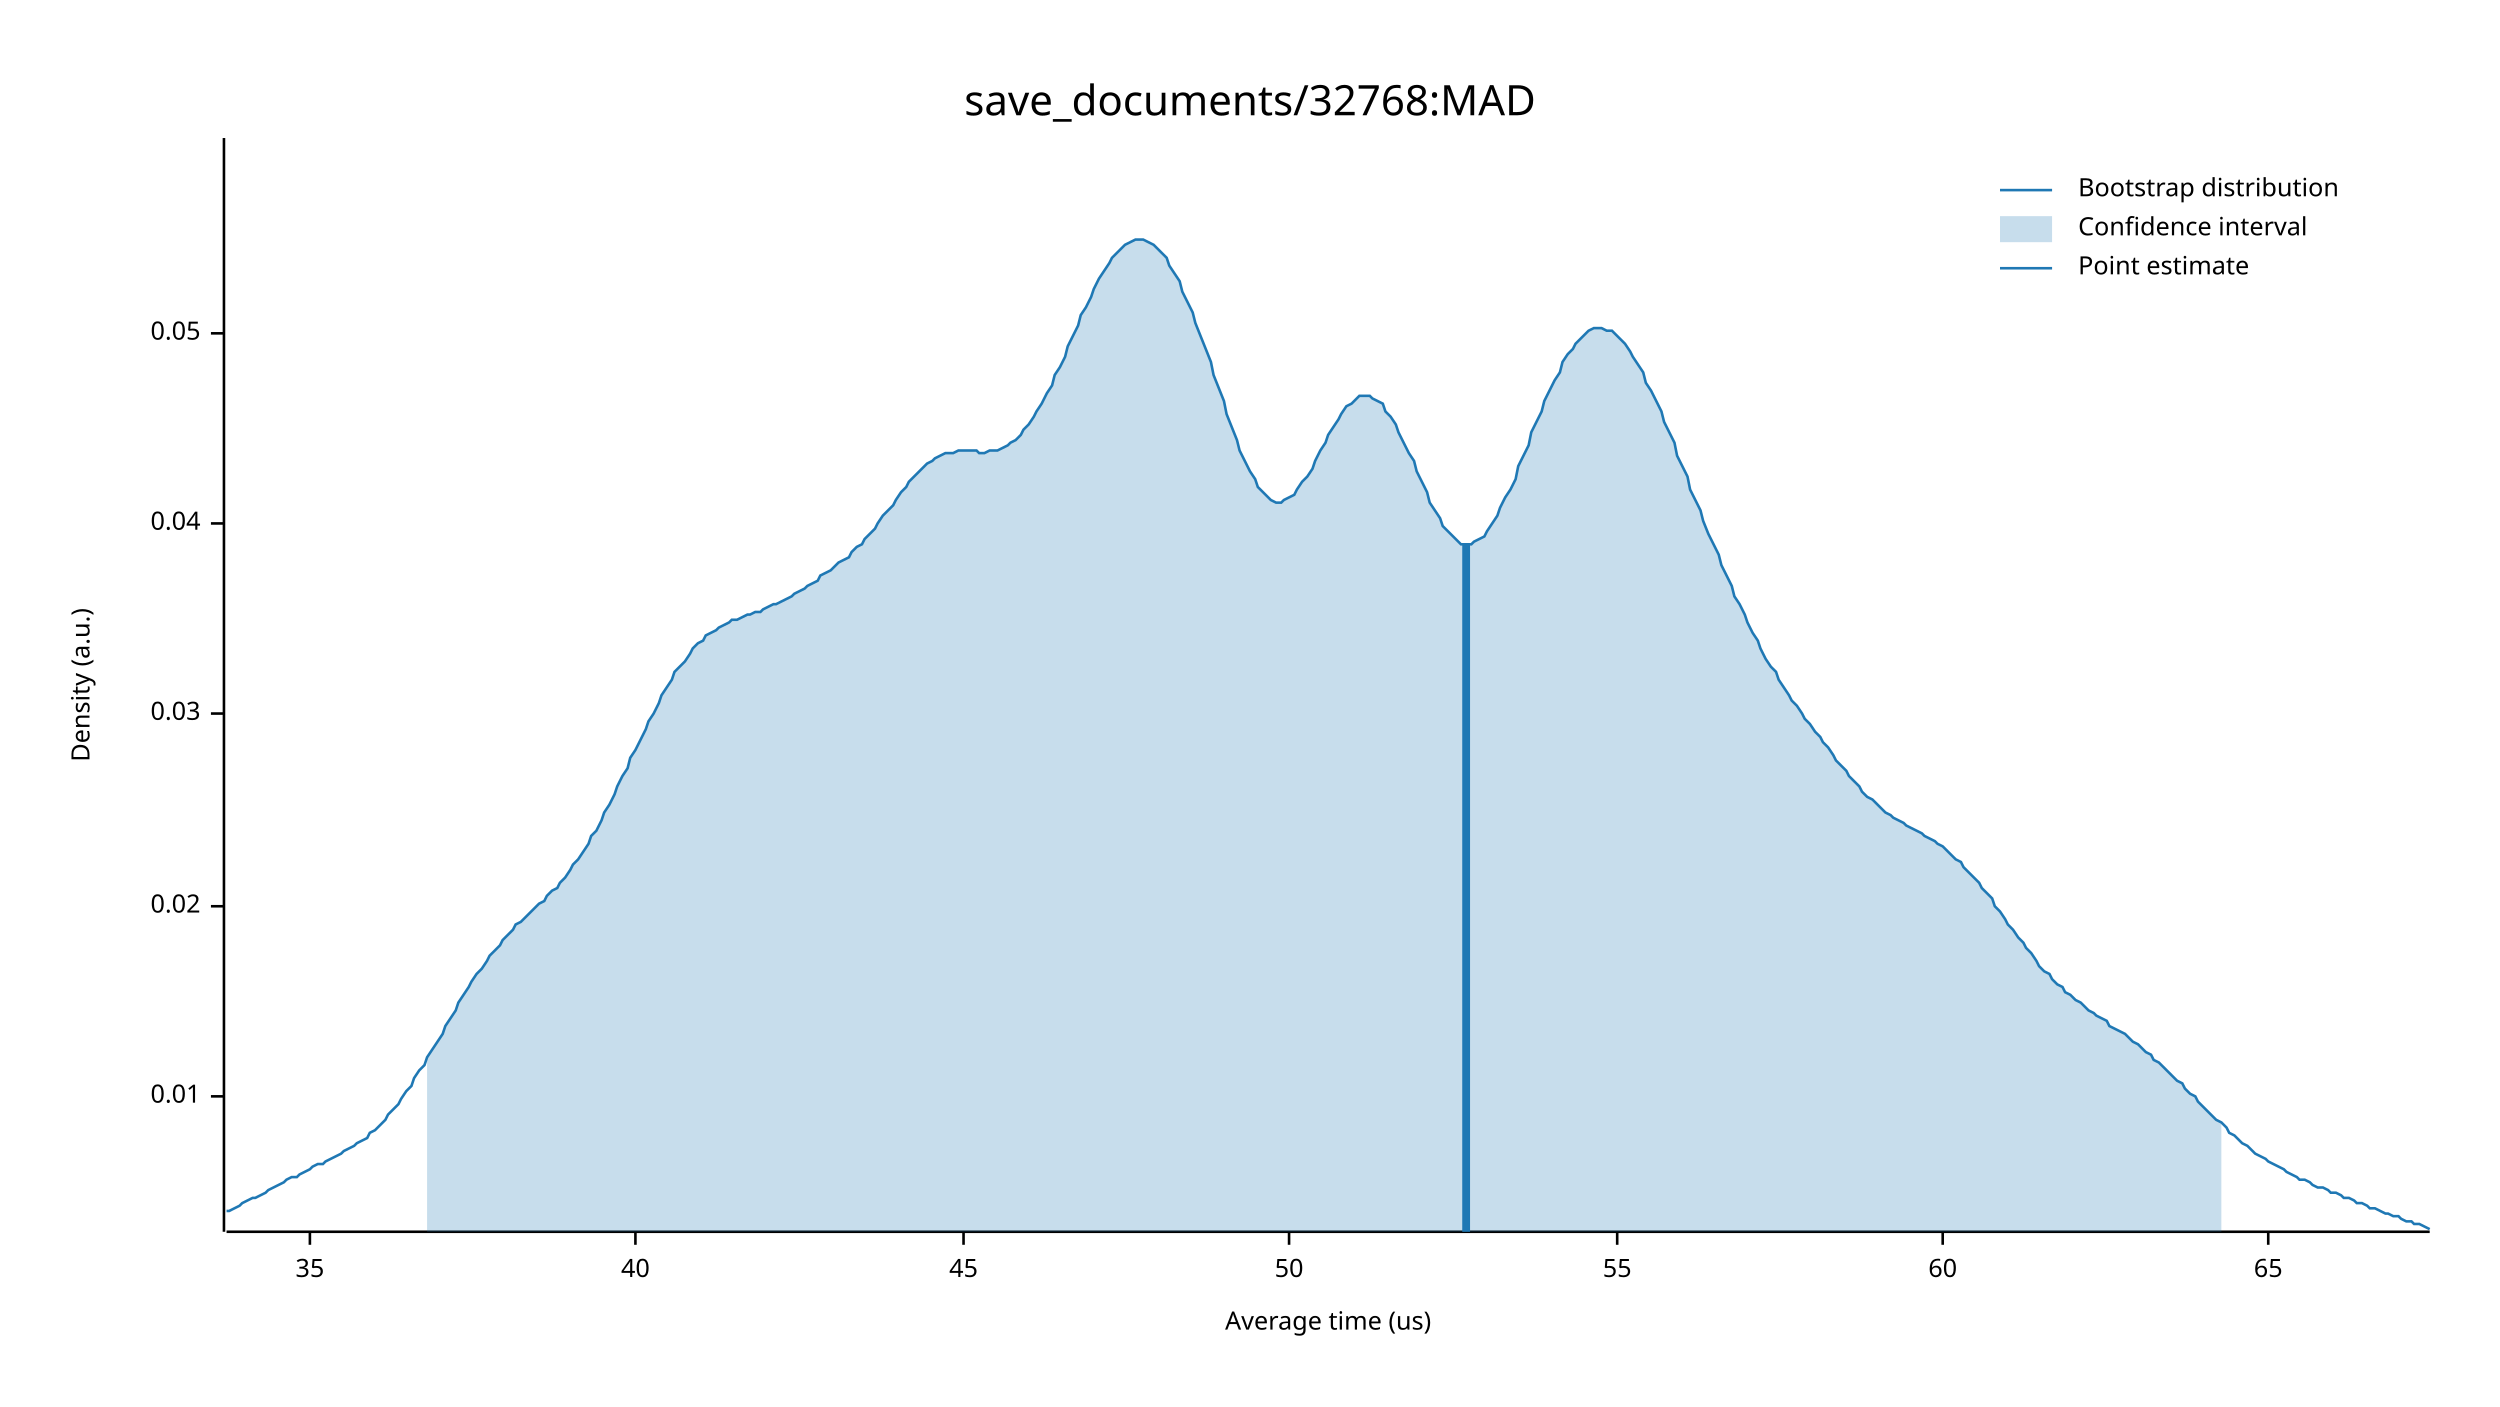
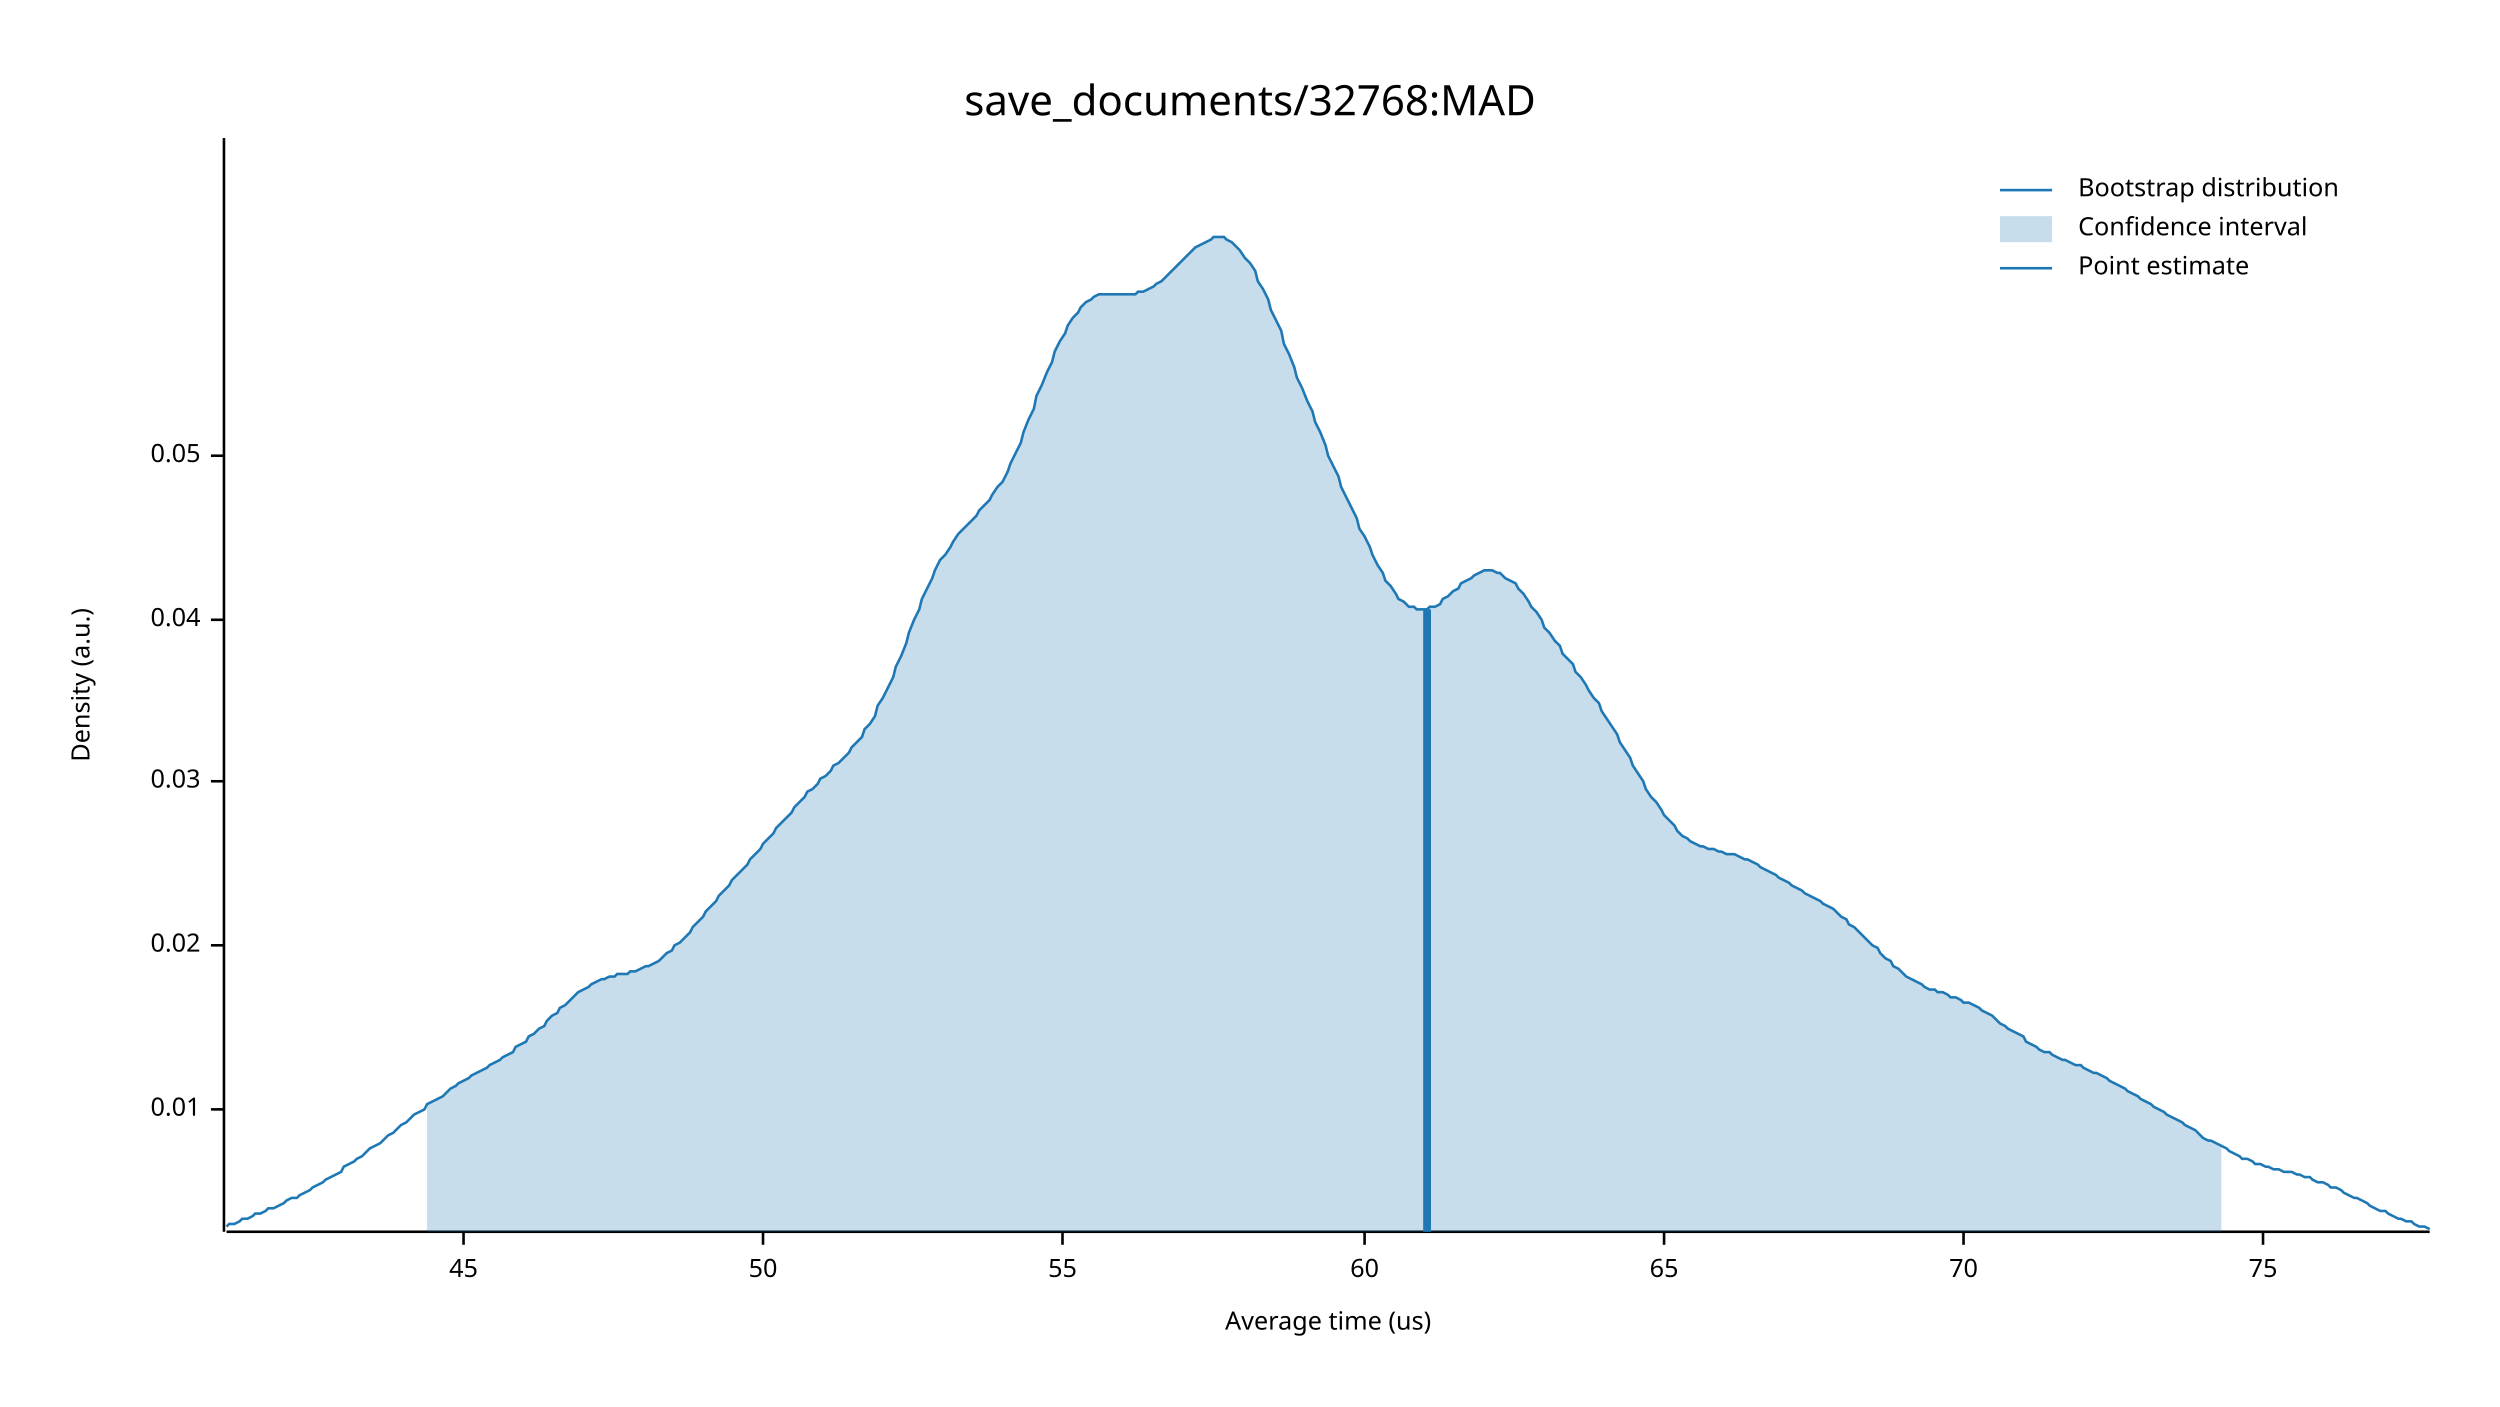
<svg xmlns="http://www.w3.org/2000/svg" width="960" height="540" viewBox="0 0 960 540">
  <text x="480" y="32" dy="0.76em" text-anchor="middle" font-family="sans-serif" font-size="16.129" opacity="1" fill="#000000">
save_documents/32768:MAD
</text>
  <text x="27" y="263" dy="0.76em" text-anchor="middle" font-family="sans-serif" font-size="9.677" opacity="1" fill="#000000" transform="rotate(270, 27, 263)">
Density (a.u.)
</text>
  <text x="510" y="513" dy="-0.5ex" text-anchor="middle" font-family="sans-serif" font-size="9.677" opacity="1" fill="#000000">
Average time (us)
</text>
  <polyline fill="none" opacity="1" stroke="#000000" stroke-width="1" points="86,53 86,473 " />
-   <text x="77" y="421" dy="0.5ex" text-anchor="end" font-family="sans-serif" font-size="9.677" opacity="1" fill="#000000">
+   <text x="77" y="426" dy="0.5ex" text-anchor="end" font-family="sans-serif" font-size="9.677" opacity="1" fill="#000000">
0.01
</text>
-   <polyline fill="none" opacity="1" stroke="#000000" stroke-width="1" points="81,421 86,421 " />
-   <text x="77" y="348" dy="0.5ex" text-anchor="end" font-family="sans-serif" font-size="9.677" opacity="1" fill="#000000">
+   <polyline fill="none" opacity="1" stroke="#000000" stroke-width="1" points="81,426 86,426 " />
+   <text x="77" y="363" dy="0.5ex" text-anchor="end" font-family="sans-serif" font-size="9.677" opacity="1" fill="#000000">
0.02
</text>
-   <polyline fill="none" opacity="1" stroke="#000000" stroke-width="1" points="81,348 86,348 " />
-   <text x="77" y="274" dy="0.5ex" text-anchor="end" font-family="sans-serif" font-size="9.677" opacity="1" fill="#000000">
+   <polyline fill="none" opacity="1" stroke="#000000" stroke-width="1" points="81,363 86,363 " />
+   <text x="77" y="300" dy="0.5ex" text-anchor="end" font-family="sans-serif" font-size="9.677" opacity="1" fill="#000000">
0.03
</text>
-   <polyline fill="none" opacity="1" stroke="#000000" stroke-width="1" points="81,274 86,274 " />
-   <text x="77" y="201" dy="0.5ex" text-anchor="end" font-family="sans-serif" font-size="9.677" opacity="1" fill="#000000">
+   <polyline fill="none" opacity="1" stroke="#000000" stroke-width="1" points="81,300 86,300 " />
+   <text x="77" y="238" dy="0.5ex" text-anchor="end" font-family="sans-serif" font-size="9.677" opacity="1" fill="#000000">
0.04
</text>
-   <polyline fill="none" opacity="1" stroke="#000000" stroke-width="1" points="81,201 86,201 " />
-   <text x="77" y="128" dy="0.5ex" text-anchor="end" font-family="sans-serif" font-size="9.677" opacity="1" fill="#000000">
+   <polyline fill="none" opacity="1" stroke="#000000" stroke-width="1" points="81,238 86,238 " />
+   <text x="77" y="175" dy="0.5ex" text-anchor="end" font-family="sans-serif" font-size="9.677" opacity="1" fill="#000000">
0.05
</text>
-   <polyline fill="none" opacity="1" stroke="#000000" stroke-width="1" points="81,128 86,128 " />
+   <polyline fill="none" opacity="1" stroke="#000000" stroke-width="1" points="81,175 86,175 " />
  <polyline fill="none" opacity="1" stroke="#000000" stroke-width="1" points="87,473 933,473 " />
-   <text x="119" y="483" dy="0.76em" text-anchor="middle" font-family="sans-serif" font-size="9.677" opacity="1" fill="#000000">
- 35
- </text>
-   <polyline fill="none" opacity="1" stroke="#000000" stroke-width="1" points="119,473 119,478 " />
-   <text x="244" y="483" dy="0.76em" text-anchor="middle" font-family="sans-serif" font-size="9.677" opacity="1" fill="#000000">
- 40
- </text>
-   <polyline fill="none" opacity="1" stroke="#000000" stroke-width="1" points="244,473 244,478 " />
-   <text x="370" y="483" dy="0.76em" text-anchor="middle" font-family="sans-serif" font-size="9.677" opacity="1" fill="#000000">
+   <text x="178" y="483" dy="0.76em" text-anchor="middle" font-family="sans-serif" font-size="9.677" opacity="1" fill="#000000">
45
</text>
-   <polyline fill="none" opacity="1" stroke="#000000" stroke-width="1" points="370,473 370,478 " />
-   <text x="495" y="483" dy="0.76em" text-anchor="middle" font-family="sans-serif" font-size="9.677" opacity="1" fill="#000000">
+   <polyline fill="none" opacity="1" stroke="#000000" stroke-width="1" points="178,473 178,478 " />
+   <text x="293" y="483" dy="0.76em" text-anchor="middle" font-family="sans-serif" font-size="9.677" opacity="1" fill="#000000">
50
</text>
-   <polyline fill="none" opacity="1" stroke="#000000" stroke-width="1" points="495,473 495,478 " />
-   <text x="621" y="483" dy="0.76em" text-anchor="middle" font-family="sans-serif" font-size="9.677" opacity="1" fill="#000000">
+   <polyline fill="none" opacity="1" stroke="#000000" stroke-width="1" points="293,473 293,478 " />
+   <text x="408" y="483" dy="0.76em" text-anchor="middle" font-family="sans-serif" font-size="9.677" opacity="1" fill="#000000">
55
</text>
-   <polyline fill="none" opacity="1" stroke="#000000" stroke-width="1" points="621,473 621,478 " />
-   <text x="746" y="483" dy="0.76em" text-anchor="middle" font-family="sans-serif" font-size="9.677" opacity="1" fill="#000000">
+   <polyline fill="none" opacity="1" stroke="#000000" stroke-width="1" points="408,473 408,478 " />
+   <text x="524" y="483" dy="0.76em" text-anchor="middle" font-family="sans-serif" font-size="9.677" opacity="1" fill="#000000">
60
</text>
-   <polyline fill="none" opacity="1" stroke="#000000" stroke-width="1" points="746,473 746,478 " />
-   <text x="871" y="483" dy="0.76em" text-anchor="middle" font-family="sans-serif" font-size="9.677" opacity="1" fill="#000000">
+   <polyline fill="none" opacity="1" stroke="#000000" stroke-width="1" points="524,473 524,478 " />
+   <text x="639" y="483" dy="0.76em" text-anchor="middle" font-family="sans-serif" font-size="9.677" opacity="1" fill="#000000">
65
</text>
-   <polyline fill="none" opacity="1" stroke="#000000" stroke-width="1" points="871,473 871,478 " />
-   <polyline fill="none" opacity="1" stroke="#1F78B4" stroke-width="1" points="87,465 88,465 90,464 92,463 93,462 95,461 97,460 98,460 100,459 102,458 103,457 105,456 107,455 109,454 110,453 112,452 114,452 115,451 117,450 119,449 120,448 122,447 124,447 125,446 127,445 129,444 131,443 132,442 134,441 136,440 137,439 139,438 141,437 142,435 144,434 146,432 148,430 149,428 151,426 153,424 154,422 156,419 158,417 159,414 161,411 163,409 164,406 166,403 168,400 170,397 171,394 173,391 175,388 176,385 178,382 180,379 181,377 183,374 185,372 187,369 188,367 190,365 192,363 193,361 195,359 197,357 198,355 200,354 202,352 203,351 205,349 207,347 209,346 210,344 212,342 214,341 215,339 217,337 219,334 220,332 222,330 224,327 226,324 227,321 229,319 231,315 232,312 234,309 236,305 237,302 239,298 241,295 242,291 244,288 246,284 248,280 249,277 251,274 253,270 254,267 256,264 258,261 259,258 261,256 263,254 265,251 266,249 268,247 270,246 271,244 273,243 275,242 276,241 278,240 280,239 281,238 283,238 285,237 287,236 288,236 290,235 292,235 293,234 295,233 297,232 298,232 300,231 302,230 304,229 305,228 307,227 309,226 310,225 312,224 314,223 315,221 317,220 319,219 320,218 322,216 324,215 326,214 327,212 329,210 331,209 332,207 334,205 336,203 337,201 339,198 341,196 343,194 344,192 346,189 348,187 349,185 351,183 353,181 354,180 356,178 358,177 359,176 361,175 363,174 365,174 366,174 368,173 370,173 371,173 373,173 375,173 376,174 378,174 380,173 381,173 383,173 385,172 387,171 388,170 390,169 392,167 393,165 395,163 397,160 398,158 400,155 402,151 404,148 405,144 407,141 409,137 410,133 412,129 414,125 415,121 417,118 419,114 420,111 422,107 424,104 426,101 427,99 429,97 431,95 432,94 434,93 436,92 437,92 439,92 441,93 443,94 444,95 446,97 448,99 449,102 451,105 453,108 454,112 456,116 458,120 459,124 461,129 463,134 465,139 466,144 468,149 470,154 471,159 473,164 475,169 476,173 478,177 480,181 482,184 483,187 485,189 487,191 488,192 490,193 492,193 493,192 495,191 497,190 498,188 500,185 502,183 504,180 505,177 507,173 509,170 510,167 512,164 514,161 515,159 517,156 519,155 521,153 522,152 524,152 526,152 527,153 529,154 531,155 532,158 534,160 536,163 537,166 539,170 541,174 543,177 544,181 546,185 548,189 549,193 551,196 553,199 554,202 556,204 558,206 560,208 561,209 563,209 565,209 566,208 568,207 570,206 571,204 573,201 575,198 576,195 578,191 580,188 582,184 583,179 585,175 587,171 588,166 590,162 592,158 593,154 595,150 597,146 599,143 600,139 602,136 604,134 605,132 607,130 609,128 610,127 612,126 614,126 615,126 617,127 619,127 621,129 622,130 624,132 626,135 627,137 629,140 631,143 632,147 634,150 636,154 638,158 639,162 641,166 643,170 644,175 646,179 648,183 649,188 651,192 653,196 654,200 656,205 658,209 660,213 661,217 663,221 665,225 666,229 668,232 670,236 671,239 673,243 675,246 676,249 678,253 680,256 682,258 683,261 685,264 687,267 688,269 690,271 692,274 693,276 695,278 697,281 699,283 700,285 702,287 704,290 705,292 707,294 709,296 710,298 712,300 714,302 715,304 717,306 719,307 721,309 722,310 724,312 726,313 727,314 729,315 731,316 732,317 734,318 736,319 738,320 739,321 741,322 743,323 744,324 746,325 748,327 749,328 751,330 753,331 754,333 756,335 758,337 760,339 761,341 763,343 765,345 766,348 768,350 770,353 771,355 773,357 775,360 777,362 778,364 780,366 782,369 783,371 785,373 787,374 788,376 790,378 792,379 793,381 795,382 797,384 799,385 800,386 802,388 804,389 805,390 807,391 809,392 810,394 812,395 814,396 816,397 817,398 819,400 821,401 822,402 824,404 826,405 827,407 829,408 831,410 832,411 834,413 836,415 838,416 839,418 841,420 843,421 844,423 846,425 848,427 849,428 851,430 853,431 855,433 856,435 858,436 860,438 861,439 863,440 865,442 866,443 868,444 870,445 871,446 873,447 875,448 877,449 878,450 880,451 882,452 883,453 885,453 887,454 888,455 890,456 892,456 894,457 895,458 897,458 899,459 900,460 902,460 904,461 905,462 907,462 909,463 910,464 912,464 914,465 916,466 917,466 919,467 921,467 922,468 924,469 926,469 927,470 929,470 931,471 933,472 " />
-   <polygon opacity="0.25" fill="#1F78B4" points="164,406 166,403 168,400 170,397 171,394 173,391 175,388 176,385 178,382 180,379 181,377 183,374 185,372 187,369 188,367 190,365 192,363 193,361 195,359 197,357 198,355 200,354 202,352 203,351 205,349 207,347 209,346 210,344 212,342 214,341 215,339 217,337 219,334 220,332 222,330 224,327 226,324 227,321 229,319 231,315 232,312 234,309 236,305 237,302 239,298 241,295 242,291 244,288 246,284 248,280 249,277 251,274 253,270 254,267 256,264 258,261 259,258 261,256 263,254 265,251 266,249 268,247 270,246 271,244 273,243 275,242 276,241 278,240 280,239 281,238 283,238 285,237 287,236 288,236 290,235 292,235 293,234 295,233 297,232 298,232 300,231 302,230 304,229 305,228 307,227 309,226 310,225 312,224 314,223 315,221 317,220 319,219 320,218 322,216 324,215 326,214 327,212 329,210 331,209 332,207 334,205 336,203 337,201 339,198 341,196 343,194 344,192 346,189 348,187 349,185 351,183 353,181 354,180 356,178 358,177 359,176 361,175 363,174 365,174 366,174 368,173 370,173 371,173 373,173 375,173 376,174 378,174 380,173 381,173 383,173 385,172 387,171 388,170 390,169 392,167 393,165 395,163 397,160 398,158 400,155 402,151 404,148 405,144 407,141 409,137 410,133 412,129 414,125 415,121 417,118 419,114 420,111 422,107 424,104 426,101 427,99 429,97 431,95 432,94 434,93 436,92 437,92 439,92 441,93 443,94 444,95 446,97 448,99 449,102 451,105 453,108 454,112 456,116 458,120 459,124 461,129 463,134 465,139 466,144 468,149 470,154 471,159 473,164 475,169 476,173 478,177 480,181 482,184 483,187 485,189 487,191 488,192 490,193 492,193 493,192 495,191 497,190 498,188 500,185 502,183 504,180 505,177 507,173 509,170 510,167 512,164 514,161 515,159 517,156 519,155 521,153 522,152 524,152 526,152 527,153 529,154 531,155 532,158 534,160 536,163 537,166 539,170 541,174 543,177 544,181 546,185 548,189 549,193 551,196 553,199 554,202 556,204 558,206 560,208 561,209 563,209 565,209 566,208 568,207 570,206 571,204 573,201 575,198 576,195 578,191 580,188 582,184 583,179 585,175 587,171 588,166 590,162 592,158 593,154 595,150 597,146 599,143 600,139 602,136 604,134 605,132 607,130 609,128 610,127 612,126 614,126 615,126 617,127 619,127 621,129 622,130 624,132 626,135 627,137 629,140 631,143 632,147 634,150 636,154 638,158 639,162 641,166 643,170 644,175 646,179 648,183 649,188 651,192 653,196 654,200 656,205 658,209 660,213 661,217 663,221 665,225 666,229 668,232 670,236 671,239 673,243 675,246 676,249 678,253 680,256 682,258 683,261 685,264 687,267 688,269 690,271 692,274 693,276 695,278 697,281 699,283 700,285 702,287 704,290 705,292 707,294 709,296 710,298 712,300 714,302 715,304 717,306 719,307 721,309 722,310 724,312 726,313 727,314 729,315 731,316 732,317 734,318 736,319 738,320 739,321 741,322 743,323 744,324 746,325 748,327 749,328 751,330 753,331 754,333 756,335 758,337 760,339 761,341 763,343 765,345 766,348 768,350 770,353 771,355 773,357 775,360 777,362 778,364 780,366 782,369 783,371 785,373 787,374 788,376 790,378 792,379 793,381 795,382 797,384 799,385 800,386 802,388 804,389 805,390 807,391 809,392 810,394 812,395 814,396 816,397 817,398 819,400 821,401 822,402 824,404 826,405 827,407 829,408 831,410 832,411 834,413 836,415 838,416 839,418 841,420 843,421 844,423 846,425 848,427 849,428 851,430 853,431 853,473 164,473 " />
-   <polyline fill="none" opacity="1" stroke="#1F78B4" stroke-width="3" points="563,473 563,209 " />
+   <polyline fill="none" opacity="1" stroke="#000000" stroke-width="1" points="639,473 639,478 " />
+   <text x="754" y="483" dy="0.76em" text-anchor="middle" font-family="sans-serif" font-size="9.677" opacity="1" fill="#000000">
+ 70
+ </text>
+   <polyline fill="none" opacity="1" stroke="#000000" stroke-width="1" points="754,473 754,478 " />
+   <text x="869" y="483" dy="0.76em" text-anchor="middle" font-family="sans-serif" font-size="9.677" opacity="1" fill="#000000">
+ 75
+ </text>
+   <polyline fill="none" opacity="1" stroke="#000000" stroke-width="1" points="869,473 869,478 " />
+   <polyline fill="none" opacity="1" stroke="#1F78B4" stroke-width="1" points="87,471 88,470 90,470 92,469 93,468 95,468 97,467 98,466 100,466 102,465 103,464 105,464 107,463 109,462 110,461 112,460 114,460 115,459 117,458 119,457 120,456 122,455 124,454 125,453 127,452 129,451 131,450 132,448 134,447 136,446 137,445 139,444 141,442 142,441 144,440 146,439 148,437 149,436 151,435 153,433 154,432 156,431 158,429 159,428 161,427 163,426 164,424 166,423 168,422 170,421 171,420 173,418 175,417 176,416 178,415 180,414 181,413 183,412 185,411 187,410 188,409 190,408 192,407 193,406 195,405 197,404 198,402 200,401 202,400 203,398 205,397 207,395 209,394 210,392 212,390 214,389 215,387 217,386 219,384 220,383 222,381 224,380 226,379 227,378 229,377 231,376 232,376 234,375 236,375 237,374 239,374 241,374 242,373 244,373 246,372 248,371 249,371 251,370 253,369 254,368 256,366 258,365 259,363 261,362 263,360 265,358 266,356 268,354 270,352 271,350 273,348 275,346 276,344 278,342 280,340 281,338 283,336 285,334 287,332 288,330 290,328 292,326 293,324 295,322 297,320 298,318 300,316 302,314 304,312 305,310 307,308 309,306 310,304 312,303 314,301 315,299 317,298 319,296 320,294 322,293 324,291 326,289 327,287 329,285 331,283 332,280 334,278 336,275 337,271 339,268 341,264 343,260 344,256 346,252 348,247 349,243 351,238 353,234 354,230 356,226 358,222 359,219 361,215 363,213 365,210 366,208 368,205 370,203 371,202 373,200 375,198 376,196 378,194 380,192 381,190 383,187 385,185 387,181 388,178 390,174 392,170 393,166 395,161 397,157 398,152 400,148 402,143 404,139 405,135 407,131 409,128 410,125 412,122 414,120 415,118 417,116 419,115 420,114 422,113 424,113 426,113 427,113 429,113 431,113 432,113 434,113 436,113 437,112 439,112 441,111 443,110 444,109 446,108 448,106 449,105 451,103 453,101 454,100 456,98 458,96 459,95 461,94 463,93 465,92 466,91 468,91 470,91 471,92 473,93 475,95 476,96 478,99 480,101 482,104 483,108 485,111 487,115 488,119 490,123 492,127 493,132 495,136 497,141 498,145 500,149 502,154 504,158 505,162 507,166 509,171 510,175 512,179 514,183 515,187 517,191 519,195 521,199 522,203 524,206 526,210 527,213 529,217 531,220 532,223 534,225 536,228 537,230 539,231 541,233 543,233 544,234 546,234 548,234 549,233 551,233 553,232 554,230 556,229 558,227 560,226 561,224 563,223 565,222 566,221 568,220 570,219 571,219 573,219 575,220 576,220 578,222 580,223 582,224 583,226 585,228 587,231 588,233 590,235 592,238 593,241 595,243 597,246 599,248 600,251 602,253 604,255 605,258 607,260 609,263 610,265 612,268 614,270 615,273 617,276 619,279 621,282 622,285 624,288 626,291 627,294 629,297 631,300 632,303 634,306 636,308 638,311 639,313 641,315 643,317 644,319 646,321 648,322 649,323 651,324 653,325 654,325 656,326 658,326 660,327 661,327 663,328 665,328 666,328 668,329 670,330 671,330 673,331 675,332 676,333 678,334 680,335 682,336 683,337 685,338 687,339 688,340 690,341 692,342 693,343 695,344 697,345 699,346 700,347 702,348 704,349 705,350 707,352 709,353 710,355 712,356 714,358 715,359 717,361 719,363 721,364 722,366 724,368 726,369 727,371 729,372 731,374 732,375 734,376 736,377 738,378 739,379 741,380 743,380 744,381 746,381 748,382 749,383 751,383 753,384 754,385 756,385 758,386 760,387 761,388 763,389 765,390 766,391 768,393 770,394 771,395 773,396 775,397 777,398 778,400 780,401 782,402 783,403 785,404 787,404 788,405 790,406 792,407 793,407 795,408 797,409 799,409 800,410 802,411 804,412 805,412 807,413 809,414 810,415 812,416 814,417 816,418 817,419 819,420 821,421 822,422 824,423 826,424 827,425 829,426 831,427 832,428 834,429 836,430 838,431 839,432 841,433 843,434 844,435 846,437 848,438 849,438 851,439 853,440 855,441 856,442 858,443 860,444 861,445 863,445 865,446 866,447 868,447 870,448 871,448 873,449 875,449 877,450 878,450 880,450 882,451 883,451 885,452 887,452 888,453 890,454 892,454 894,455 895,456 897,456 899,457 900,458 902,459 904,460 905,460 907,461 909,462 910,463 912,464 914,465 916,465 917,466 919,467 921,468 922,468 924,469 926,469 927,470 929,471 931,471 933,472 " />
+   <polygon opacity="0.25" fill="#1F78B4" points="164,424 166,423 168,422 170,421 171,420 173,418 175,417 176,416 178,415 180,414 181,413 183,412 185,411 187,410 188,409 190,408 192,407 193,406 195,405 197,404 198,402 200,401 202,400 203,398 205,397 207,395 209,394 210,392 212,390 214,389 215,387 217,386 219,384 220,383 222,381 224,380 226,379 227,378 229,377 231,376 232,376 234,375 236,375 237,374 239,374 241,374 242,373 244,373 246,372 248,371 249,371 251,370 253,369 254,368 256,366 258,365 259,363 261,362 263,360 265,358 266,356 268,354 270,352 271,350 273,348 275,346 276,344 278,342 280,340 281,338 283,336 285,334 287,332 288,330 290,328 292,326 293,324 295,322 297,320 298,318 300,316 302,314 304,312 305,310 307,308 309,306 310,304 312,303 314,301 315,299 317,298 319,296 320,294 322,293 324,291 326,289 327,287 329,285 331,283 332,280 334,278 336,275 337,271 339,268 341,264 343,260 344,256 346,252 348,247 349,243 351,238 353,234 354,230 356,226 358,222 359,219 361,215 363,213 365,210 366,208 368,205 370,203 371,202 373,200 375,198 376,196 378,194 380,192 381,190 383,187 385,185 387,181 388,178 390,174 392,170 393,166 395,161 397,157 398,152 400,148 402,143 404,139 405,135 407,131 409,128 410,125 412,122 414,120 415,118 417,116 419,115 420,114 422,113 424,113 426,113 427,113 429,113 431,113 432,113 434,113 436,113 437,112 439,112 441,111 443,110 444,109 446,108 448,106 449,105 451,103 453,101 454,100 456,98 458,96 459,95 461,94 463,93 465,92 466,91 468,91 470,91 471,92 473,93 475,95 476,96 478,99 480,101 482,104 483,108 485,111 487,115 488,119 490,123 492,127 493,132 495,136 497,141 498,145 500,149 502,154 504,158 505,162 507,166 509,171 510,175 512,179 514,183 515,187 517,191 519,195 521,199 522,203 524,206 526,210 527,213 529,217 531,220 532,223 534,225 536,228 537,230 539,231 541,233 543,233 544,234 546,234 548,234 549,233 551,233 553,232 554,230 556,229 558,227 560,226 561,224 563,223 565,222 566,221 568,220 570,219 571,219 573,219 575,220 576,220 578,222 580,223 582,224 583,226 585,228 587,231 588,233 590,235 592,238 593,241 595,243 597,246 599,248 600,251 602,253 604,255 605,258 607,260 609,263 610,265 612,268 614,270 615,273 617,276 619,279 621,282 622,285 624,288 626,291 627,294 629,297 631,300 632,303 634,306 636,308 638,311 639,313 641,315 643,317 644,319 646,321 648,322 649,323 651,324 653,325 654,325 656,326 658,326 660,327 661,327 663,328 665,328 666,328 668,329 670,330 671,330 673,331 675,332 676,333 678,334 680,335 682,336 683,337 685,338 687,339 688,340 690,341 692,342 693,343 695,344 697,345 699,346 700,347 702,348 704,349 705,350 707,352 709,353 710,355 712,356 714,358 715,359 717,361 719,363 721,364 722,366 724,368 726,369 727,371 729,372 731,374 732,375 734,376 736,377 738,378 739,379 741,380 743,380 744,381 746,381 748,382 749,383 751,383 753,384 754,385 756,385 758,386 760,387 761,388 763,389 765,390 766,391 768,393 770,394 771,395 773,396 775,397 777,398 778,400 780,401 782,402 783,403 785,404 787,404 788,405 790,406 792,407 793,407 795,408 797,409 799,409 800,410 802,411 804,412 805,412 807,413 809,414 810,415 812,416 814,417 816,418 817,419 819,420 821,421 822,422 824,423 826,424 827,425 829,426 831,427 832,428 834,429 836,430 838,431 839,432 841,433 843,434 844,435 846,437 848,438 849,438 851,439 853,440 853,473 164,473 " />
+   <polyline fill="none" opacity="1" stroke="#1F78B4" stroke-width="3" points="548,473 548,234 " />
  <text x="798" y="68" dy="0.76em" text-anchor="start" font-family="sans-serif" font-size="9.677" opacity="1" fill="#000000">
Bootstrap distribution
</text>
  <text x="798" y="83" dy="0.76em" text-anchor="start" font-family="sans-serif" font-size="9.677" opacity="1" fill="#000000">
Confidence interval
</text>
  <text x="798" y="98" dy="0.76em" text-anchor="start" font-family="sans-serif" font-size="9.677" opacity="1" fill="#000000">
Point estimate
</text>
  <polyline fill="none" opacity="1" stroke="#1F78B4" stroke-width="1" points="768,73 788,73 " />
  <rect x="768" y="83" width="20" height="10" opacity="0.25" fill="#1F78B4" stroke="none" />
  <polyline fill="none" opacity="1" stroke="#1F78B4" stroke-width="1" points="768,103 788,103 " />
</svg>
